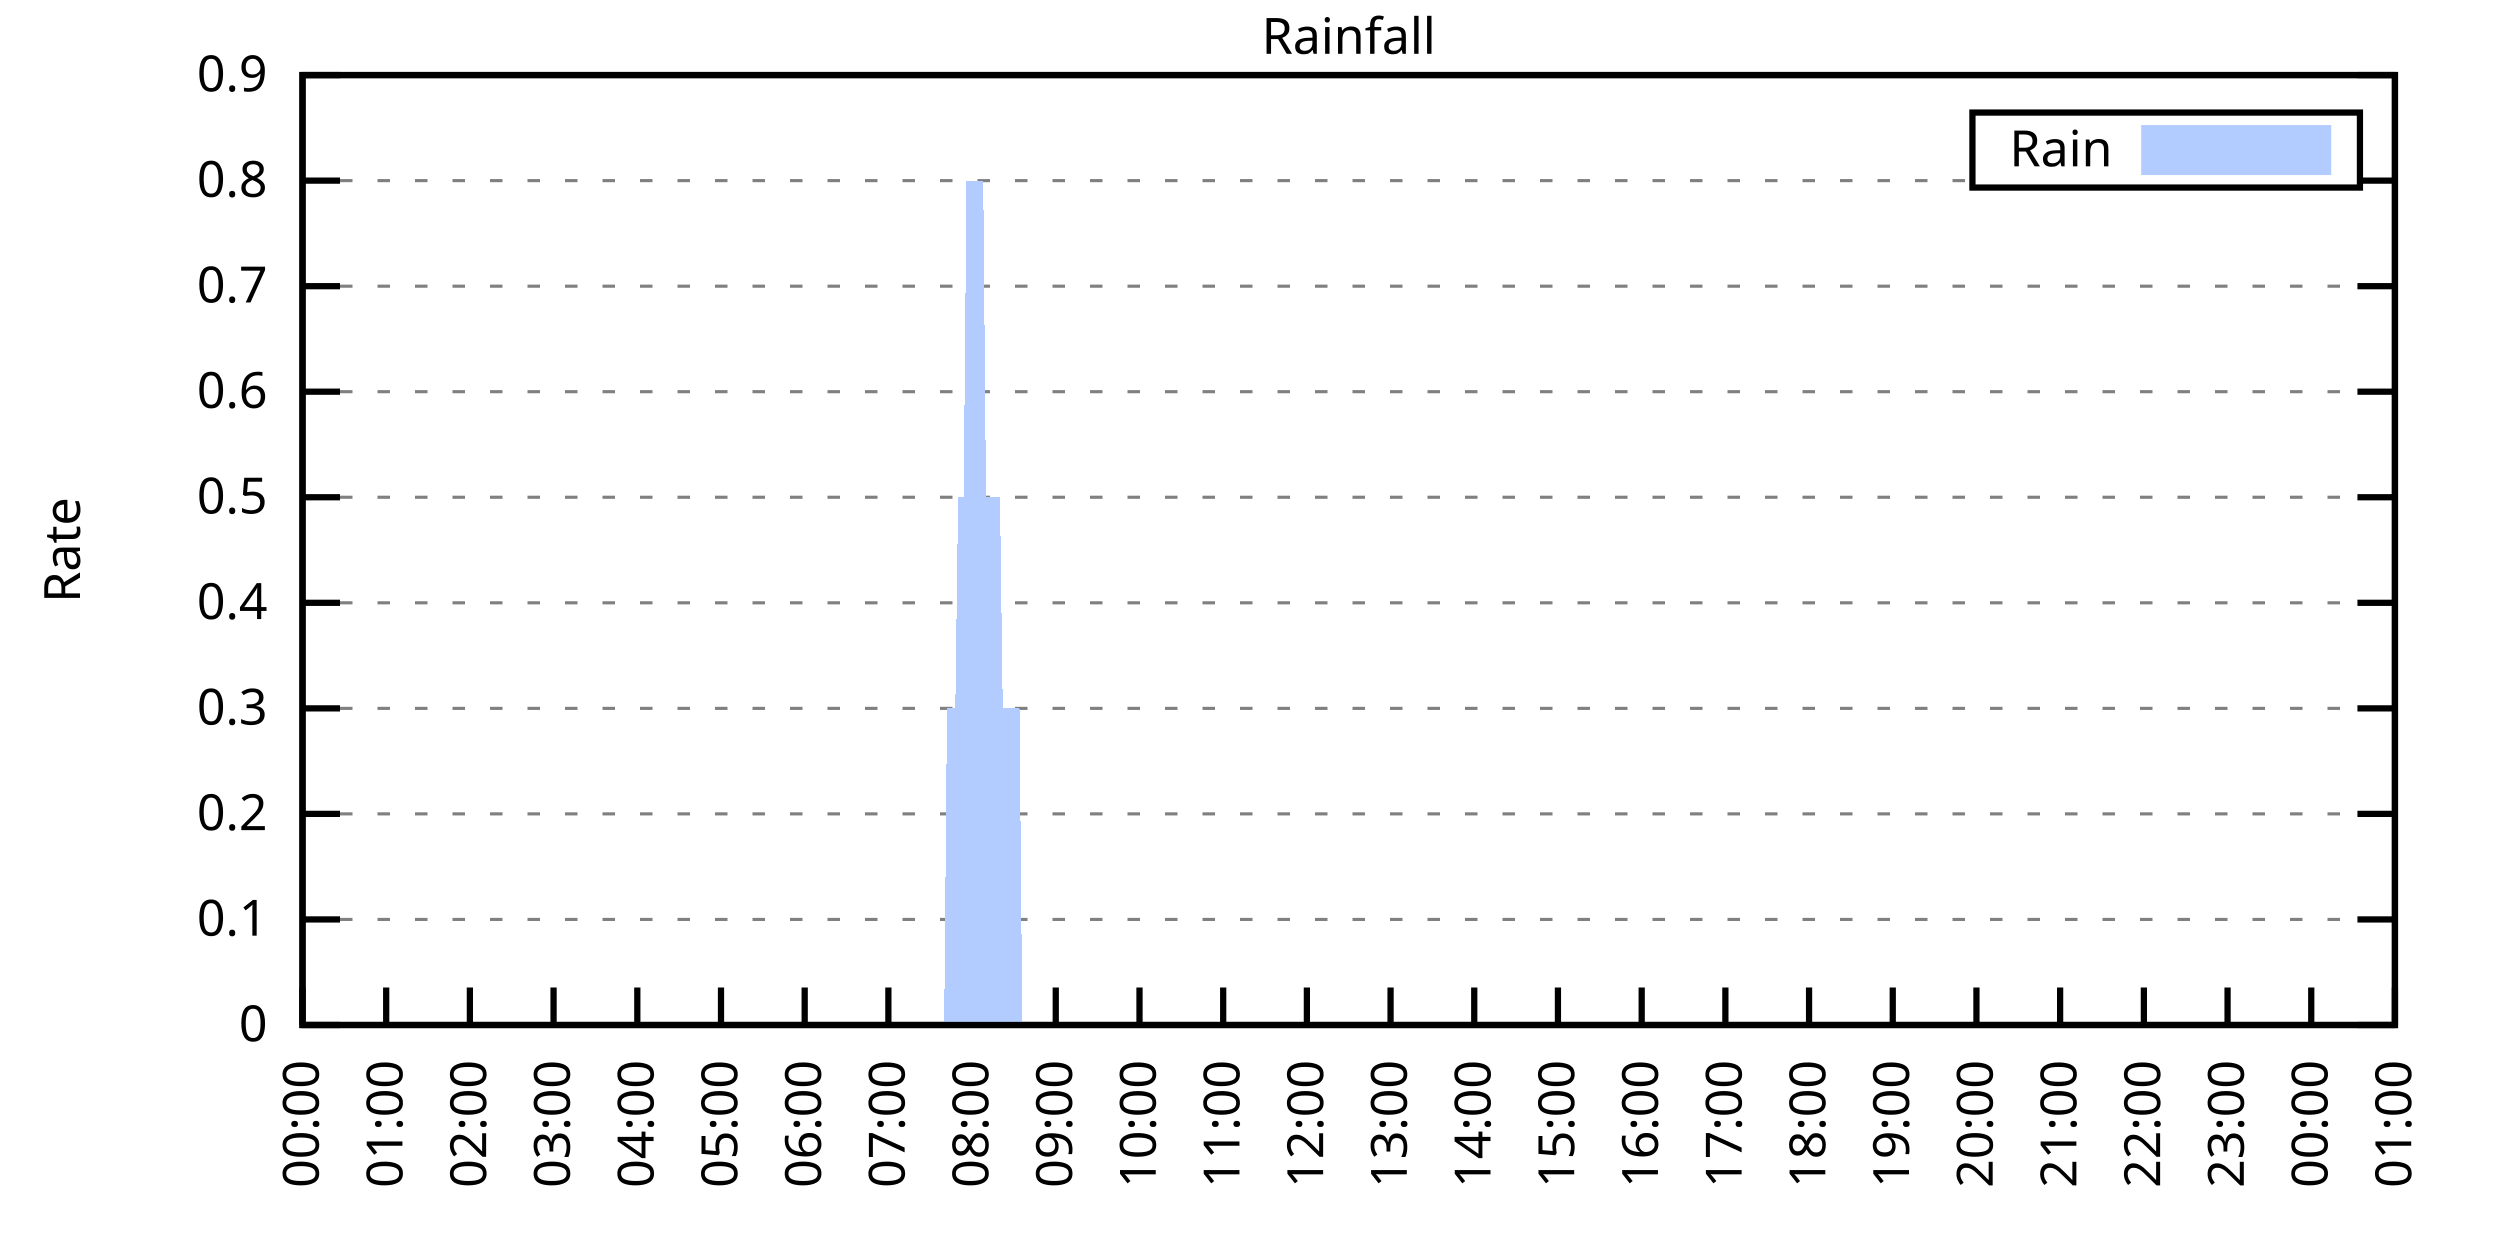
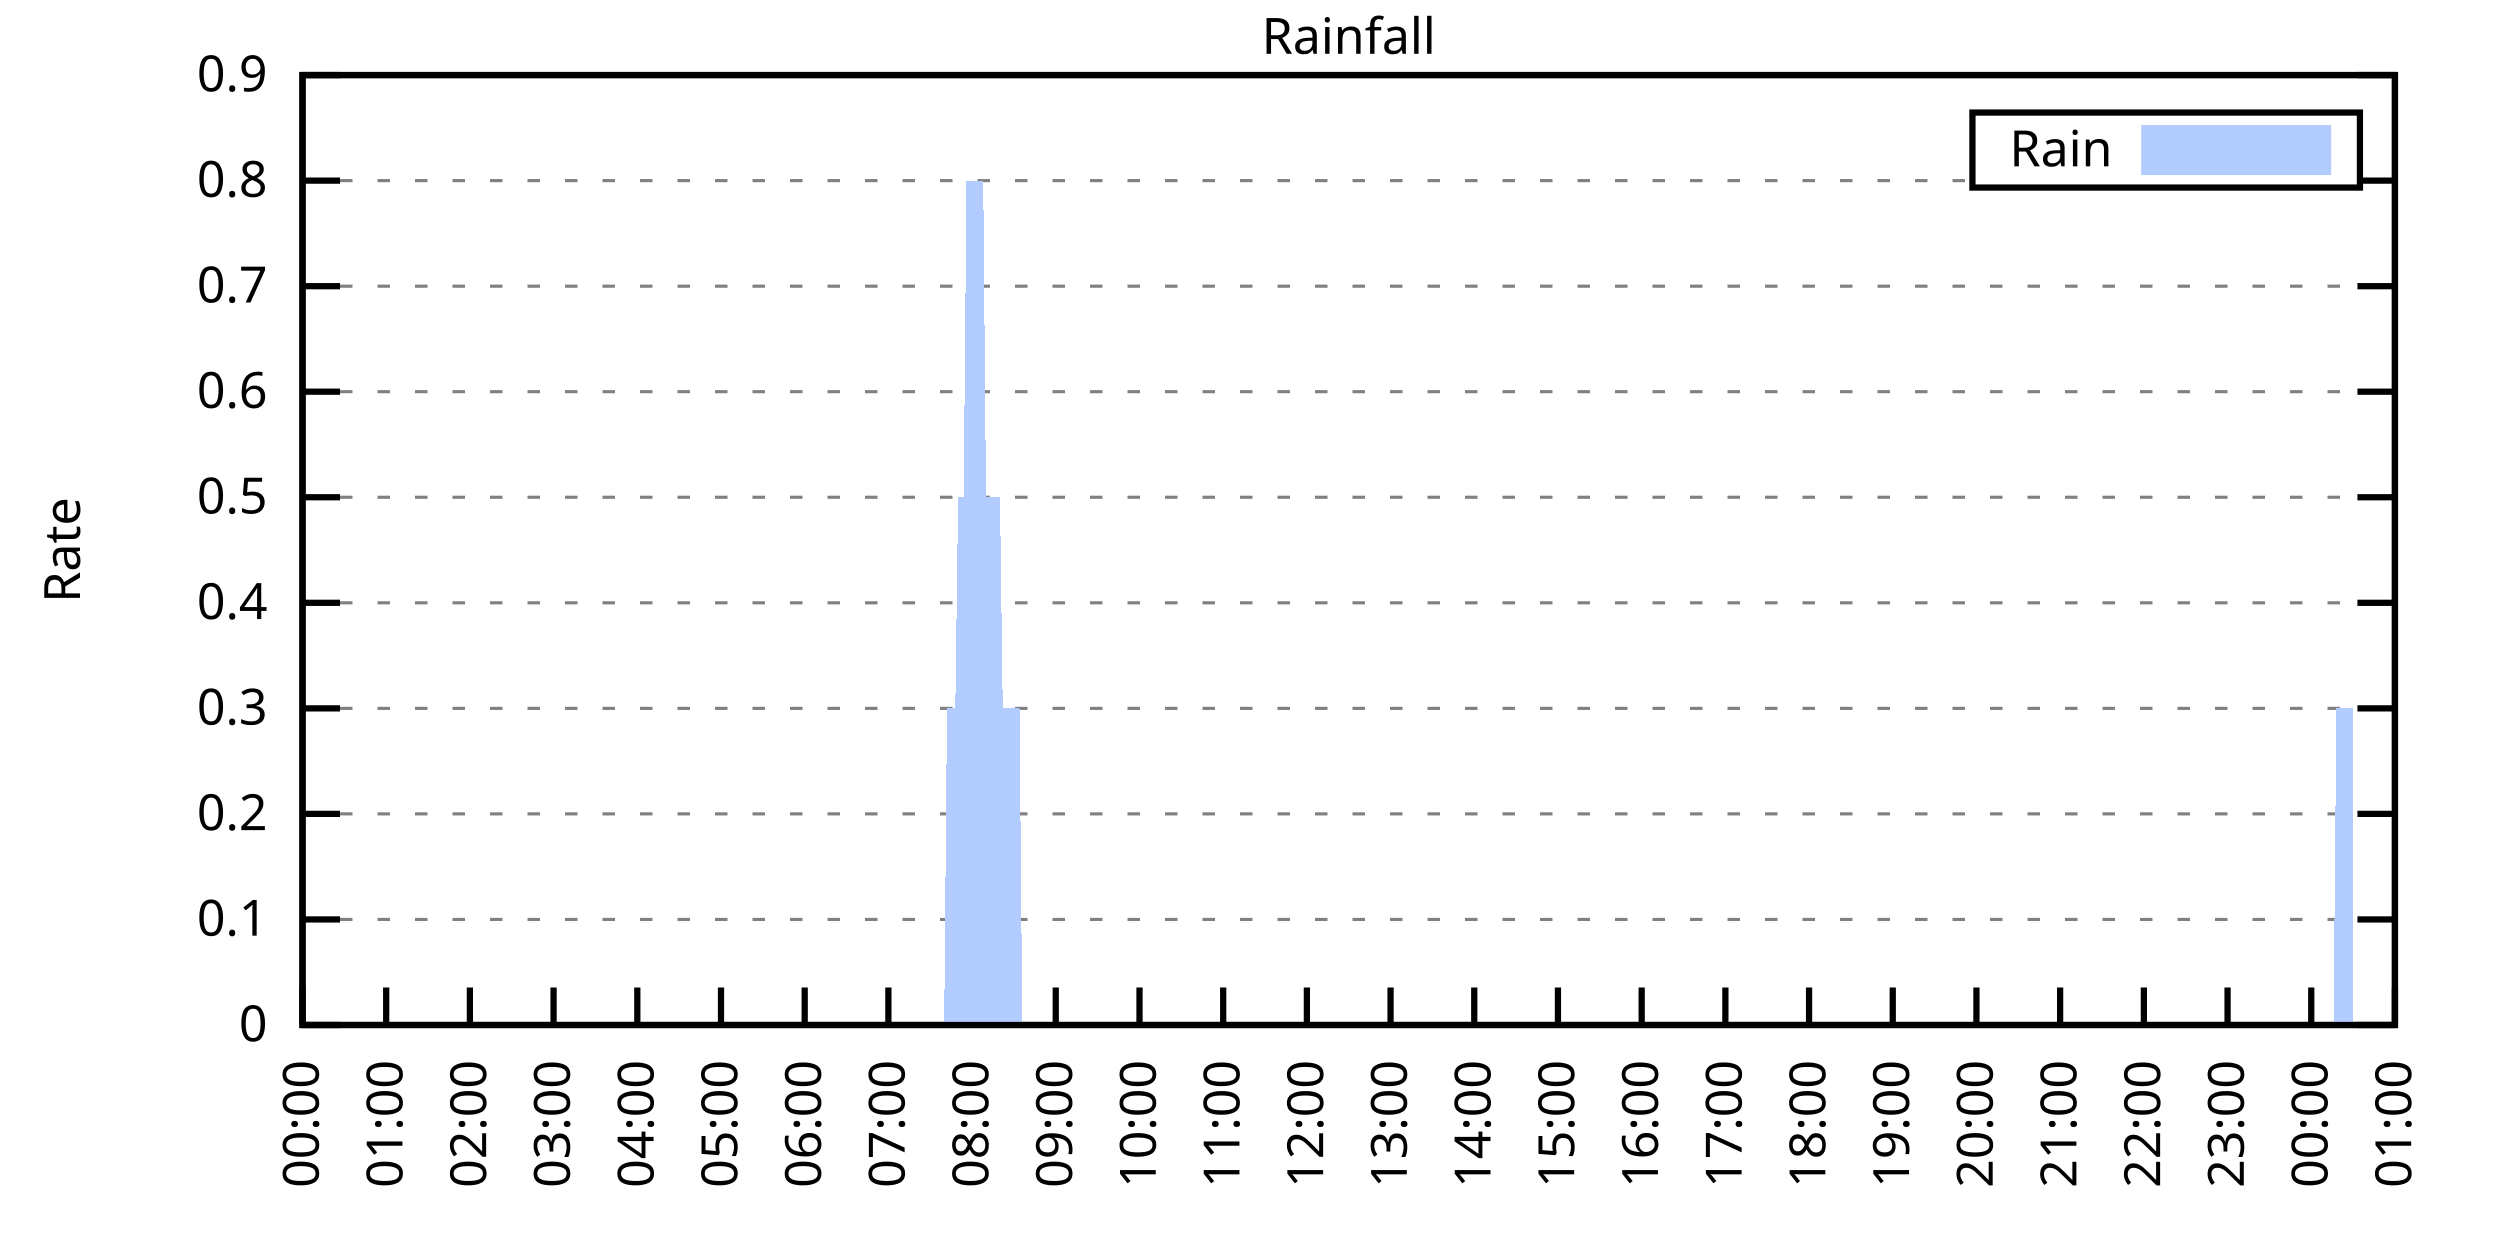
<svg xmlns="http://www.w3.org/2000/svg" xmlns:xlink="http://www.w3.org/1999/xlink" width="400" height="200" viewBox="0 0 400 200">
  <g id="gnuplot_canvas">
    <rect x="0" y="0" width="400" height="200" fill="none" />
    <defs>
      <circle id="gpDot" r="0.5" stroke-width="0.5" stroke="currentColor" />
      <path id="gpPt0" stroke-width="0.333" stroke="currentColor" d="M-1,0 h2 M0,-1 v2" />
      <path id="gpPt1" stroke-width="0.333" stroke="currentColor" d="M-1,-1 L1,1 M1,-1 L-1,1" />
      <path id="gpPt2" stroke-width="0.333" stroke="currentColor" d="M-1,0 L1,0 M0,-1 L0,1 M-1,-1 L1,1 M-1,1 L1,-1" />
      <rect id="gpPt3" stroke-width="0.333" stroke="currentColor" x="-1" y="-1" width="2" height="2" />
      <rect id="gpPt4" stroke-width="0.333" stroke="currentColor" fill="currentColor" x="-1" y="-1" width="2" height="2" />
      <circle id="gpPt5" stroke-width="0.333" stroke="currentColor" cx="0" cy="0" r="1" />
      <use xlink:href="#gpPt5" id="gpPt6" fill="currentColor" stroke="none" />
      <path id="gpPt7" stroke-width="0.333" stroke="currentColor" d="M0,-1.33 L-1.33,0.67 L1.33,0.67 z" />
      <use xlink:href="#gpPt7" id="gpPt8" fill="currentColor" stroke="none" />
      <use xlink:href="#gpPt7" id="gpPt9" stroke="currentColor" transform="rotate(180)" />
      <use xlink:href="#gpPt9" id="gpPt10" fill="currentColor" stroke="none" />
      <use xlink:href="#gpPt3" id="gpPt11" stroke="currentColor" transform="rotate(45)" />
      <use xlink:href="#gpPt11" id="gpPt12" fill="currentColor" stroke="none" />
      <path id="gpPt13" stroke-width="0.333" stroke="currentColor" d="M0,1.330 L1.265,0.411 L0.782,-1.067 L-0.782,-1.076 L-1.265,0.411 z" />
      <use xlink:href="#gpPt13" id="gpPt14" fill="currentColor" stroke="none" />
      <filter id="textbox" filterUnits="objectBoundingBox" x="0" y="0" height="1" width="1">
        <feFlood flood-color="white" flood-opacity="1" result="bgnd" />
        <feComposite in="SourceGraphic" in2="bgnd" operator="atop" />
      </filter>
      <filter id="greybox" filterUnits="objectBoundingBox" x="0" y="0" height="1" width="1">
        <feFlood flood-color="lightgrey" flood-opacity="1" result="grey" />
        <feComposite in="SourceGraphic" in2="grey" operator="atop" />
      </filter>
    </defs>
    <g fill="none" color="white" stroke="currentColor" stroke-width="1.00" stroke-linecap="butt" stroke-linejoin="miter">
</g>
    <g fill="none" color="black" stroke="currentColor" stroke-width="1.00" stroke-linecap="butt" stroke-linejoin="miter">
      <g stroke="none" shape-rendering="crispEdges">
        <polygon fill="rgb(255, 255, 255)" points="48.40,164.00 383.18,164.00 383.18,12.02 48.40,12.02 " />
      </g>
    </g>
    <g fill="none" color="black" stroke="currentColor" stroke-width="1.00" stroke-linecap="butt" stroke-linejoin="miter">
</g>
    <g fill="none" color="black" stroke="black" stroke-width="0.50" stroke-linecap="butt" stroke-linejoin="miter">
</g>
    <g fill="none" color="gray" stroke="currentColor" stroke-width="0.50" stroke-linecap="butt" stroke-linejoin="miter">
      <path stroke="gray" stroke-dasharray="2,4" class="gridline" d="M48.40,164.00 L383.19,164.00  " />
    </g>
    <g fill="none" color="gray" stroke="gray" stroke-width="1.00" stroke-linecap="butt" stroke-linejoin="miter">
</g>
    <g fill="none" color="black" stroke="currentColor" stroke-width="1.00" stroke-linecap="butt" stroke-linejoin="miter">
      <path stroke="black" d="M48.40,164.00 L54.40,164.00 M383.19,164.00 L377.19,164.00  " />
      <g transform="translate(42.80,166.60)" stroke="none" fill="black" font-family="Sans" font-size="8.00" text-anchor="end">
        <text>
          <tspan font-family="Sans"> 0</tspan>
        </text>
      </g>
    </g>
    <g fill="none" color="black" stroke="currentColor" stroke-width="1.00" stroke-linecap="butt" stroke-linejoin="miter">
</g>
    <g fill="none" color="black" stroke="black" stroke-width="0.50" stroke-linecap="butt" stroke-linejoin="miter">
</g>
    <g fill="none" color="gray" stroke="currentColor" stroke-width="0.50" stroke-linecap="butt" stroke-linejoin="miter">
      <path stroke="gray" stroke-dasharray="2,4" class="gridline" d="M48.40,147.11 L383.19,147.11  " />
    </g>
    <g fill="none" color="gray" stroke="gray" stroke-width="1.00" stroke-linecap="butt" stroke-linejoin="miter">
</g>
    <g fill="none" color="black" stroke="currentColor" stroke-width="1.00" stroke-linecap="butt" stroke-linejoin="miter">
      <path stroke="black" d="M48.40,147.11 L54.40,147.11 M383.19,147.11 L377.19,147.11  " />
      <g transform="translate(42.80,149.71)" stroke="none" fill="black" font-family="Sans" font-size="8.00" text-anchor="end">
        <text>
          <tspan font-family="Sans"> 0.1</tspan>
        </text>
      </g>
    </g>
    <g fill="none" color="black" stroke="currentColor" stroke-width="1.00" stroke-linecap="butt" stroke-linejoin="miter">
</g>
    <g fill="none" color="black" stroke="black" stroke-width="0.50" stroke-linecap="butt" stroke-linejoin="miter">
</g>
    <g fill="none" color="gray" stroke="currentColor" stroke-width="0.50" stroke-linecap="butt" stroke-linejoin="miter">
      <path stroke="gray" stroke-dasharray="2,4" class="gridline" d="M48.40,130.22 L383.19,130.22  " />
    </g>
    <g fill="none" color="gray" stroke="gray" stroke-width="1.00" stroke-linecap="butt" stroke-linejoin="miter">
</g>
    <g fill="none" color="black" stroke="currentColor" stroke-width="1.00" stroke-linecap="butt" stroke-linejoin="miter">
      <path stroke="black" d="M48.40,130.22 L54.40,130.22 M383.19,130.22 L377.19,130.22  " />
      <g transform="translate(42.80,132.82)" stroke="none" fill="black" font-family="Sans" font-size="8.00" text-anchor="end">
        <text>
          <tspan font-family="Sans"> 0.2</tspan>
        </text>
      </g>
    </g>
    <g fill="none" color="black" stroke="currentColor" stroke-width="1.00" stroke-linecap="butt" stroke-linejoin="miter">
</g>
    <g fill="none" color="black" stroke="black" stroke-width="0.50" stroke-linecap="butt" stroke-linejoin="miter">
</g>
    <g fill="none" color="gray" stroke="currentColor" stroke-width="0.50" stroke-linecap="butt" stroke-linejoin="miter">
      <path stroke="gray" stroke-dasharray="2,4" class="gridline" d="M48.40,113.34 L383.19,113.34  " />
    </g>
    <g fill="none" color="gray" stroke="gray" stroke-width="1.00" stroke-linecap="butt" stroke-linejoin="miter">
</g>
    <g fill="none" color="black" stroke="currentColor" stroke-width="1.00" stroke-linecap="butt" stroke-linejoin="miter">
      <path stroke="black" d="M48.40,113.34 L54.40,113.34 M383.19,113.34 L377.19,113.34  " />
      <g transform="translate(42.80,115.94)" stroke="none" fill="black" font-family="Sans" font-size="8.00" text-anchor="end">
        <text>
          <tspan font-family="Sans"> 0.3</tspan>
        </text>
      </g>
    </g>
    <g fill="none" color="black" stroke="currentColor" stroke-width="1.00" stroke-linecap="butt" stroke-linejoin="miter">
</g>
    <g fill="none" color="black" stroke="black" stroke-width="0.50" stroke-linecap="butt" stroke-linejoin="miter">
</g>
    <g fill="none" color="gray" stroke="currentColor" stroke-width="0.50" stroke-linecap="butt" stroke-linejoin="miter">
      <path stroke="gray" stroke-dasharray="2,4" class="gridline" d="M48.40,96.45 L383.19,96.45  " />
    </g>
    <g fill="none" color="gray" stroke="gray" stroke-width="1.00" stroke-linecap="butt" stroke-linejoin="miter">
</g>
    <g fill="none" color="black" stroke="currentColor" stroke-width="1.00" stroke-linecap="butt" stroke-linejoin="miter">
      <path stroke="black" d="M48.40,96.45 L54.40,96.45 M383.19,96.45 L377.19,96.45  " />
      <g transform="translate(42.80,99.05)" stroke="none" fill="black" font-family="Sans" font-size="8.00" text-anchor="end">
        <text>
          <tspan font-family="Sans"> 0.4</tspan>
        </text>
      </g>
    </g>
    <g fill="none" color="black" stroke="currentColor" stroke-width="1.00" stroke-linecap="butt" stroke-linejoin="miter">
</g>
    <g fill="none" color="black" stroke="black" stroke-width="0.50" stroke-linecap="butt" stroke-linejoin="miter">
</g>
    <g fill="none" color="gray" stroke="currentColor" stroke-width="0.50" stroke-linecap="butt" stroke-linejoin="miter">
      <path stroke="gray" stroke-dasharray="2,4" class="gridline" d="M48.40,79.56 L383.19,79.56  " />
    </g>
    <g fill="none" color="gray" stroke="gray" stroke-width="1.00" stroke-linecap="butt" stroke-linejoin="miter">
</g>
    <g fill="none" color="black" stroke="currentColor" stroke-width="1.00" stroke-linecap="butt" stroke-linejoin="miter">
      <path stroke="black" d="M48.40,79.56 L54.40,79.56 M383.19,79.56 L377.19,79.56  " />
      <g transform="translate(42.80,82.16)" stroke="none" fill="black" font-family="Sans" font-size="8.00" text-anchor="end">
        <text>
          <tspan font-family="Sans"> 0.5</tspan>
        </text>
      </g>
    </g>
    <g fill="none" color="black" stroke="currentColor" stroke-width="1.00" stroke-linecap="butt" stroke-linejoin="miter">
</g>
    <g fill="none" color="black" stroke="black" stroke-width="0.50" stroke-linecap="butt" stroke-linejoin="miter">
</g>
    <g fill="none" color="gray" stroke="currentColor" stroke-width="0.50" stroke-linecap="butt" stroke-linejoin="miter">
      <path stroke="gray" stroke-dasharray="2,4" class="gridline" d="M48.40,62.67 L383.19,62.67  " />
    </g>
    <g fill="none" color="gray" stroke="gray" stroke-width="1.00" stroke-linecap="butt" stroke-linejoin="miter">
</g>
    <g fill="none" color="black" stroke="currentColor" stroke-width="1.00" stroke-linecap="butt" stroke-linejoin="miter">
      <path stroke="black" d="M48.40,62.67 L54.40,62.67 M383.19,62.67 L377.19,62.67  " />
      <g transform="translate(42.80,65.27)" stroke="none" fill="black" font-family="Sans" font-size="8.00" text-anchor="end">
        <text>
          <tspan font-family="Sans"> 0.6</tspan>
        </text>
      </g>
    </g>
    <g fill="none" color="black" stroke="currentColor" stroke-width="1.00" stroke-linecap="butt" stroke-linejoin="miter">
</g>
    <g fill="none" color="black" stroke="black" stroke-width="0.50" stroke-linecap="butt" stroke-linejoin="miter">
</g>
    <g fill="none" color="gray" stroke="currentColor" stroke-width="0.50" stroke-linecap="butt" stroke-linejoin="miter">
      <path stroke="gray" stroke-dasharray="2,4" class="gridline" d="M48.40,45.79 L383.19,45.79  " />
    </g>
    <g fill="none" color="gray" stroke="gray" stroke-width="1.00" stroke-linecap="butt" stroke-linejoin="miter">
</g>
    <g fill="none" color="black" stroke="currentColor" stroke-width="1.00" stroke-linecap="butt" stroke-linejoin="miter">
      <path stroke="black" d="M48.40,45.79 L54.40,45.79 M383.19,45.79 L377.19,45.79  " />
      <g transform="translate(42.80,48.39)" stroke="none" fill="black" font-family="Sans" font-size="8.00" text-anchor="end">
        <text>
          <tspan font-family="Sans"> 0.7</tspan>
        </text>
      </g>
    </g>
    <g fill="none" color="black" stroke="currentColor" stroke-width="1.00" stroke-linecap="butt" stroke-linejoin="miter">
</g>
    <g fill="none" color="black" stroke="black" stroke-width="0.50" stroke-linecap="butt" stroke-linejoin="miter">
</g>
    <g fill="none" color="gray" stroke="currentColor" stroke-width="0.50" stroke-linecap="butt" stroke-linejoin="miter">
      <path stroke="gray" stroke-dasharray="2,4" class="gridline" d="M48.40,28.90 L315.59,28.90 M377.59,28.90 L383.19,28.90  " />
    </g>
    <g fill="none" color="gray" stroke="gray" stroke-width="1.00" stroke-linecap="butt" stroke-linejoin="miter">
</g>
    <g fill="none" color="black" stroke="currentColor" stroke-width="1.00" stroke-linecap="butt" stroke-linejoin="miter">
      <path stroke="black" d="M48.40,28.90 L54.40,28.90 M383.19,28.90 L377.19,28.90  " />
      <g transform="translate(42.80,31.50)" stroke="none" fill="black" font-family="Sans" font-size="8.00" text-anchor="end">
        <text>
          <tspan font-family="Sans"> 0.8</tspan>
        </text>
      </g>
    </g>
    <g fill="none" color="black" stroke="currentColor" stroke-width="1.00" stroke-linecap="butt" stroke-linejoin="miter">
</g>
    <g fill="none" color="black" stroke="black" stroke-width="0.50" stroke-linecap="butt" stroke-linejoin="miter">
</g>
    <g fill="none" color="gray" stroke="currentColor" stroke-width="0.50" stroke-linecap="butt" stroke-linejoin="miter">
      <path stroke="gray" stroke-dasharray="2,4" class="gridline" d="M48.40,12.01 L383.19,12.01  " />
    </g>
    <g fill="none" color="gray" stroke="gray" stroke-width="1.00" stroke-linecap="butt" stroke-linejoin="miter">
</g>
    <g fill="none" color="black" stroke="currentColor" stroke-width="1.00" stroke-linecap="butt" stroke-linejoin="miter">
      <path stroke="black" d="M48.40,12.01 L54.40,12.01 M383.19,12.01 L377.19,12.01  " />
      <g transform="translate(42.80,14.61)" stroke="none" fill="black" font-family="Sans" font-size="8.00" text-anchor="end">
        <text>
          <tspan font-family="Sans"> 0.9</tspan>
        </text>
      </g>
    </g>
    <g fill="none" color="black" stroke="currentColor" stroke-width="1.00" stroke-linecap="butt" stroke-linejoin="miter">
      <path stroke="black" d="M48.40,164.00 L48.40,158.00  " />
      <g transform="translate(51.00,169.60) rotate(270.00)" stroke="none" fill="black" font-family="Sans" font-size="8.00" text-anchor="end">
        <text>
          <tspan font-family="Sans">00:00</tspan>
        </text>
      </g>
    </g>
    <g fill="none" color="black" stroke="currentColor" stroke-width="1.00" stroke-linecap="butt" stroke-linejoin="miter">
      <path stroke="black" d="M61.79,164.00 L61.79,158.00  " />
      <g transform="translate(64.39,169.60) rotate(270.00)" stroke="none" fill="black" font-family="Sans" font-size="8.00" text-anchor="end">
        <text>
          <tspan font-family="Sans">01:00</tspan>
        </text>
      </g>
    </g>
    <g fill="none" color="black" stroke="currentColor" stroke-width="1.00" stroke-linecap="butt" stroke-linejoin="miter">
      <path stroke="black" d="M75.18,164.00 L75.18,158.00  " />
      <g transform="translate(77.78,169.60) rotate(270.00)" stroke="none" fill="black" font-family="Sans" font-size="8.00" text-anchor="end">
        <text>
          <tspan font-family="Sans">02:00</tspan>
        </text>
      </g>
    </g>
    <g fill="none" color="black" stroke="currentColor" stroke-width="1.00" stroke-linecap="butt" stroke-linejoin="miter">
      <path stroke="black" d="M88.57,164.00 L88.57,158.00  " />
      <g transform="translate(91.17,169.60) rotate(270.00)" stroke="none" fill="black" font-family="Sans" font-size="8.00" text-anchor="end">
        <text>
          <tspan font-family="Sans">03:00</tspan>
        </text>
      </g>
    </g>
    <g fill="none" color="black" stroke="currentColor" stroke-width="1.00" stroke-linecap="butt" stroke-linejoin="miter">
      <path stroke="black" d="M101.97,164.00 L101.97,158.00  " />
      <g transform="translate(104.57,169.60) rotate(270.00)" stroke="none" fill="black" font-family="Sans" font-size="8.00" text-anchor="end">
        <text>
          <tspan font-family="Sans">04:00</tspan>
        </text>
      </g>
    </g>
    <g fill="none" color="black" stroke="currentColor" stroke-width="1.00" stroke-linecap="butt" stroke-linejoin="miter">
      <path stroke="black" d="M115.36,164.00 L115.36,158.00  " />
      <g transform="translate(117.96,169.60) rotate(270.00)" stroke="none" fill="black" font-family="Sans" font-size="8.00" text-anchor="end">
        <text>
          <tspan font-family="Sans">05:00</tspan>
        </text>
      </g>
    </g>
    <g fill="none" color="black" stroke="currentColor" stroke-width="1.00" stroke-linecap="butt" stroke-linejoin="miter">
      <path stroke="black" d="M128.75,164.00 L128.75,158.00  " />
      <g transform="translate(131.35,169.60) rotate(270.00)" stroke="none" fill="black" font-family="Sans" font-size="8.00" text-anchor="end">
        <text>
          <tspan font-family="Sans">06:00</tspan>
        </text>
      </g>
    </g>
    <g fill="none" color="black" stroke="currentColor" stroke-width="1.00" stroke-linecap="butt" stroke-linejoin="miter">
      <path stroke="black" d="M142.14,164.00 L142.14,158.00  " />
      <g transform="translate(144.74,169.60) rotate(270.00)" stroke="none" fill="black" font-family="Sans" font-size="8.00" text-anchor="end">
        <text>
          <tspan font-family="Sans">07:00</tspan>
        </text>
      </g>
    </g>
    <g fill="none" color="black" stroke="currentColor" stroke-width="1.00" stroke-linecap="butt" stroke-linejoin="miter">
      <path stroke="black" d="M155.53,164.00 L155.53,158.00  " />
      <g transform="translate(158.13,169.60) rotate(270.00)" stroke="none" fill="black" font-family="Sans" font-size="8.00" text-anchor="end">
        <text>
          <tspan font-family="Sans">08:00</tspan>
        </text>
      </g>
    </g>
    <g fill="none" color="black" stroke="currentColor" stroke-width="1.00" stroke-linecap="butt" stroke-linejoin="miter">
      <path stroke="black" d="M168.92,164.00 L168.92,158.00  " />
      <g transform="translate(171.52,169.60) rotate(270.00)" stroke="none" fill="black" font-family="Sans" font-size="8.00" text-anchor="end">
        <text>
          <tspan font-family="Sans">09:00</tspan>
        </text>
      </g>
    </g>
    <g fill="none" color="black" stroke="currentColor" stroke-width="1.00" stroke-linecap="butt" stroke-linejoin="miter">
      <path stroke="black" d="M182.32,164.00 L182.32,158.00  " />
      <g transform="translate(184.92,169.60) rotate(270.00)" stroke="none" fill="black" font-family="Sans" font-size="8.00" text-anchor="end">
        <text>
          <tspan font-family="Sans">10:00</tspan>
        </text>
      </g>
    </g>
    <g fill="none" color="black" stroke="currentColor" stroke-width="1.00" stroke-linecap="butt" stroke-linejoin="miter">
      <path stroke="black" d="M195.71,164.00 L195.71,158.00  " />
      <g transform="translate(198.31,169.60) rotate(270.00)" stroke="none" fill="black" font-family="Sans" font-size="8.00" text-anchor="end">
        <text>
          <tspan font-family="Sans">11:00</tspan>
        </text>
      </g>
    </g>
    <g fill="none" color="black" stroke="currentColor" stroke-width="1.00" stroke-linecap="butt" stroke-linejoin="miter">
      <path stroke="black" d="M209.10,164.00 L209.10,158.00  " />
      <g transform="translate(211.70,169.60) rotate(270.00)" stroke="none" fill="black" font-family="Sans" font-size="8.00" text-anchor="end">
        <text>
          <tspan font-family="Sans">12:00</tspan>
        </text>
      </g>
    </g>
    <g fill="none" color="black" stroke="currentColor" stroke-width="1.00" stroke-linecap="butt" stroke-linejoin="miter">
      <path stroke="black" d="M222.49,164.00 L222.49,158.00  " />
      <g transform="translate(225.09,169.60) rotate(270.00)" stroke="none" fill="black" font-family="Sans" font-size="8.00" text-anchor="end">
        <text>
          <tspan font-family="Sans">13:00</tspan>
        </text>
      </g>
    </g>
    <g fill="none" color="black" stroke="currentColor" stroke-width="1.00" stroke-linecap="butt" stroke-linejoin="miter">
      <path stroke="black" d="M235.88,164.00 L235.88,158.00  " />
      <g transform="translate(238.48,169.60) rotate(270.00)" stroke="none" fill="black" font-family="Sans" font-size="8.00" text-anchor="end">
        <text>
          <tspan font-family="Sans">14:00</tspan>
        </text>
      </g>
    </g>
    <g fill="none" color="black" stroke="currentColor" stroke-width="1.00" stroke-linecap="butt" stroke-linejoin="miter">
      <path stroke="black" d="M249.27,164.00 L249.27,158.00  " />
      <g transform="translate(251.87,169.60) rotate(270.00)" stroke="none" fill="black" font-family="Sans" font-size="8.00" text-anchor="end">
        <text>
          <tspan font-family="Sans">15:00</tspan>
        </text>
      </g>
    </g>
    <g fill="none" color="black" stroke="currentColor" stroke-width="1.00" stroke-linecap="butt" stroke-linejoin="miter">
      <path stroke="black" d="M262.67,164.00 L262.67,158.00  " />
      <g transform="translate(265.27,169.60) rotate(270.00)" stroke="none" fill="black" font-family="Sans" font-size="8.00" text-anchor="end">
        <text>
          <tspan font-family="Sans">16:00</tspan>
        </text>
      </g>
    </g>
    <g fill="none" color="black" stroke="currentColor" stroke-width="1.00" stroke-linecap="butt" stroke-linejoin="miter">
      <path stroke="black" d="M276.06,164.00 L276.06,158.00  " />
      <g transform="translate(278.66,169.60) rotate(270.00)" stroke="none" fill="black" font-family="Sans" font-size="8.00" text-anchor="end">
        <text>
          <tspan font-family="Sans">17:00</tspan>
        </text>
      </g>
    </g>
    <g fill="none" color="black" stroke="currentColor" stroke-width="1.00" stroke-linecap="butt" stroke-linejoin="miter">
      <path stroke="black" d="M289.45,164.00 L289.45,158.00  " />
      <g transform="translate(292.05,169.60) rotate(270.00)" stroke="none" fill="black" font-family="Sans" font-size="8.00" text-anchor="end">
        <text>
          <tspan font-family="Sans">18:00</tspan>
        </text>
      </g>
    </g>
    <g fill="none" color="black" stroke="currentColor" stroke-width="1.00" stroke-linecap="butt" stroke-linejoin="miter">
      <path stroke="black" d="M302.84,164.00 L302.84,158.00  " />
      <g transform="translate(305.44,169.60) rotate(270.00)" stroke="none" fill="black" font-family="Sans" font-size="8.00" text-anchor="end">
        <text>
          <tspan font-family="Sans">19:00</tspan>
        </text>
      </g>
    </g>
    <g fill="none" color="black" stroke="currentColor" stroke-width="1.00" stroke-linecap="butt" stroke-linejoin="miter">
      <path stroke="black" d="M316.23,164.00 L316.23,158.00  " />
      <g transform="translate(318.83,169.60) rotate(270.00)" stroke="none" fill="black" font-family="Sans" font-size="8.00" text-anchor="end">
        <text>
          <tspan font-family="Sans">20:00</tspan>
        </text>
      </g>
    </g>
    <g fill="none" color="black" stroke="currentColor" stroke-width="1.00" stroke-linecap="butt" stroke-linejoin="miter">
      <path stroke="black" d="M329.62,164.00 L329.62,158.00  " />
      <g transform="translate(332.22,169.60) rotate(270.00)" stroke="none" fill="black" font-family="Sans" font-size="8.00" text-anchor="end">
        <text>
          <tspan font-family="Sans">21:00</tspan>
        </text>
      </g>
    </g>
    <g fill="none" color="black" stroke="currentColor" stroke-width="1.00" stroke-linecap="butt" stroke-linejoin="miter">
      <path stroke="black" d="M343.02,164.00 L343.02,158.00  " />
      <g transform="translate(345.62,169.60) rotate(270.00)" stroke="none" fill="black" font-family="Sans" font-size="8.00" text-anchor="end">
        <text>
          <tspan font-family="Sans">22:00</tspan>
        </text>
      </g>
    </g>
    <g fill="none" color="black" stroke="currentColor" stroke-width="1.00" stroke-linecap="butt" stroke-linejoin="miter">
      <path stroke="black" d="M356.41,164.00 L356.41,158.00  " />
      <g transform="translate(359.01,169.60) rotate(270.00)" stroke="none" fill="black" font-family="Sans" font-size="8.00" text-anchor="end">
        <text>
          <tspan font-family="Sans">23:00</tspan>
        </text>
      </g>
    </g>
    <g fill="none" color="black" stroke="currentColor" stroke-width="1.00" stroke-linecap="butt" stroke-linejoin="miter">
      <path stroke="black" d="M369.80,164.00 L369.80,158.00  " />
      <g transform="translate(372.40,169.60) rotate(270.00)" stroke="none" fill="black" font-family="Sans" font-size="8.00" text-anchor="end">
        <text>
          <tspan font-family="Sans">00:00</tspan>
        </text>
      </g>
    </g>
    <g fill="none" color="black" stroke="currentColor" stroke-width="1.00" stroke-linecap="butt" stroke-linejoin="miter">
      <path stroke="black" d="M383.19,164.00 L383.19,158.00  " />
      <g transform="translate(385.79,169.60) rotate(270.00)" stroke="none" fill="black" font-family="Sans" font-size="8.00" text-anchor="end">
        <text>
          <tspan font-family="Sans">01:00</tspan>
        </text>
      </g>
    </g>
    <g fill="none" color="black" stroke="currentColor" stroke-width="1.00" stroke-linecap="butt" stroke-linejoin="miter">
</g>
    <g fill="none" color="black" stroke="currentColor" stroke-width="1.00" stroke-linecap="butt" stroke-linejoin="miter">
      <path stroke="black" d="M48.40,12.01 L48.40,164.00 L383.19,164.00 L383.19,12.01 L48.40,12.01 Z  " />
    </g>
    <g fill="none" color="black" stroke="currentColor" stroke-width="1.00" stroke-linecap="butt" stroke-linejoin="miter">
</g>
    <g fill="none" color="black" stroke="currentColor" stroke-width="1.00" stroke-linecap="butt" stroke-linejoin="miter">
      <path stroke="black" d="M315.59,30.01 L315.59,18.01 L377.59,18.01 L377.59,30.01 L315.59,30.01 Z  " />
    </g>
    <g id="Rainfall_plot_1">
      <g fill="none" color="white" stroke="black" stroke-width="2.00" stroke-linecap="butt" stroke-linejoin="miter">
</g>
      <g fill="none" color="black" stroke="currentColor" stroke-width="2.00" stroke-linecap="butt" stroke-linejoin="miter">
        <g transform="translate(337.99,26.61)" stroke="none" fill="black" font-family="Sans" font-size="8.00" text-anchor="end">
          <text>
            <tspan font-family="Sans">Rain</tspan>
          </text>
        </g>
      </g>
      <g fill="none" color="black" stroke="currentColor" stroke-width="2.00" stroke-linecap="butt" stroke-linejoin="miter">
        <g stroke="none" shape-rendering="crispEdges">
          <polygon fill="rgb(178, 204, 255)" points="343.59,27.01 371.99,27.01 371.99,21.01 343.59,21.01 " />
        </g>
        <path stroke="rgb(178, 204, 255)" d="M343.59,27.01 L371.99,27.01 L371.99,21.01 L343.59,21.01 L343.59,27.01 Z  " />
      </g>
      <g fill="none" color="black" stroke="currentColor" stroke-width="2.00" stroke-linecap="butt" stroke-linejoin="miter">
        <g stroke="none" shape-rendering="crispEdges">
-           <polygon fill="rgb(178, 204, 255)" points="51.97,164.00 52.42,164.00 52.86,164.00 53.31,164.00 53.76,164.00 54.20,164.00 54.65,164.00 55.10,164.00 55.54,164.00 55.99,164.00 56.43,164.00 56.88,164.00 57.33,164.00 57.77,164.00 58.22,164.00 58.67,164.00 59.11,164.00 59.56,164.00 60.01,164.00 60.45,164.00 60.90,164.00 61.35,164.00 61.79,164.00 62.24,164.00 62.68,164.00 63.13,164.00 63.58,164.00 64.02,164.00 64.47,164.00 64.92,164.00 65.36,164.00 65.81,164.00 66.26,164.00 66.70,164.00 67.15,164.00 67.59,164.00 68.04,164.00 68.49,164.00 68.93,164.00 69.38,164.00 69.83,164.00 70.27,164.00 70.72,164.00 71.17,164.00 71.61,164.00 72.06,164.00 72.50,164.00 72.95,164.00 73.40,164.00 73.84,164.00 74.29,164.00 74.74,164.00 75.18,164.00 75.63,164.00 76.08,164.00 76.52,164.00 76.97,164.00 77.42,164.00 77.86,164.00 78.31,164.00 78.75,164.00 79.20,164.00 79.65,164.00 80.09,164.00 80.54,164.00 80.99,164.00 81.43,164.00 81.88,164.00 82.33,164.00 82.77,164.00 83.22,164.00 83.66,164.00 84.11,164.00 84.56,164.00 85.00,164.00 85.45,164.00 85.90,164.00 86.34,164.00 86.79,164.00 87.24,164.00 87.68,164.00 88.13,164.00 88.57,164.00 89.02,164.00 89.47,164.00 89.91,164.00 90.36,164.00 90.81,164.00 91.25,164.00 91.70,164.00 92.15,164.00 92.59,164.00 93.04,164.00 93.49,164.00 93.93,164.00 94.38,164.00 94.82,164.00 95.27,164.00 95.72,164.00 96.16,164.00 96.61,164.00 97.06,164.00 97.50,164.00 97.95,164.00 98.40,164.00 98.84,164.00 99.29,164.00 99.73,164.00 100.18,164.00 100.63,164.00 101.07,164.00 101.52,164.00 101.97,164.00 102.41,164.00 102.86,164.00 103.31,164.00 103.75,164.00 104.20,164.00 104.64,164.00 105.09,164.00 105.54,164.00 105.98,164.00 106.43,164.00 106.88,164.00 107.32,164.00 107.77,164.00 108.22,164.00 108.66,164.00 109.11,164.00 109.55,164.00 110.00,164.00 110.45,164.00 110.89,164.00 111.34,164.00 111.79,164.00 112.23,164.00 112.68,164.00 113.13,164.00 113.57,164.00 114.02,164.00 114.47,164.00 114.91,164.00 115.36,164.00 115.80,164.00 116.25,164.00 116.70,164.00 117.14,164.00 117.59,164.00 118.04,164.00 118.48,164.00 118.93,164.00 119.38,164.00 119.82,164.00 120.27,164.00 120.71,164.00 121.16,164.00 121.61,164.00 122.05,164.00 122.50,164.00 122.95,164.00 123.39,164.00 123.84,164.00 124.29,164.00 124.73,164.00 125.18,164.00 125.62,164.00 126.07,164.00 126.52,164.00 126.96,164.00 127.41,164.00 127.86,164.00 128.30,164.00 128.75,164.00 129.20,164.00 129.64,164.00 130.09,164.00 130.54,164.00 130.98,164.00 131.43,164.00 131.87,164.00 132.32,164.00 132.77,164.00 133.21,164.00 133.66,164.00 134.11,164.00 134.55,164.00 135.00,164.00 135.45,164.00 135.89,164.00 136.34,164.00 136.78,164.00 137.23,164.00 137.68,164.00 138.12,164.00 138.57,164.00 139.02,164.00 139.46,164.00 139.91,164.00 140.36,164.00 140.80,164.00 141.25,164.00 141.69,164.00 142.14,164.00 142.59,164.00 143.03,164.00 143.48,164.00 143.93,164.00 144.37,164.00 144.82,164.00 145.27,164.00 145.71,164.00 146.16,164.00 146.61,164.00 147.05,164.00 147.50,164.00 147.94,164.00 148.39,164.00 148.84,164.00 149.28,164.00 149.73,164.00 150.18,164.00 150.62,164.00 151.07,164.00 151.52,113.34 151.96,113.34 152.41,113.34 152.85,113.34 153.30,79.56 153.75,79.56 154.19,79.56 154.64,28.90 155.09,28.90 155.53,28.90 155.98,28.90 156.43,28.90 156.87,28.90 157.32,28.90 157.76,79.56 158.21,79.56 158.66,79.56 159.10,79.56 159.55,79.56 160.00,79.56 160.44,113.34 160.89,113.34 161.34,113.34 161.78,113.34 162.23,113.34 162.67,113.34 163.12,113.34 163.57,164.00 164.01,164.00 164.46,164.00 164.91,164.00 165.35,164.00 165.80,164.00 166.25,164.00 166.69,164.00 167.14,164.00 167.59,164.00 168.03,164.00 168.48,164.00 168.92,164.00 169.37,164.00 169.82,164.00 170.26,164.00 170.71,164.00 171.16,164.00 171.60,164.00 172.05,164.00 172.50,164.00 172.94,164.00 173.39,164.00 173.83,164.00 174.28,164.00 174.73,164.00 175.17,164.00 175.62,164.00 176.07,164.00 176.51,164.00 176.96,164.00 177.41,164.00 177.85,164.00 178.30,164.00 178.74,164.00 179.19,164.00 179.64,164.00 180.08,164.00 180.53,164.00 180.98,164.00 181.42,164.00 181.87,164.00 182.32,164.00 182.76,164.00 183.21,164.00 183.66,164.00 184.10,164.00 184.55,164.00 184.99,164.00 185.44,164.00 185.89,164.00 186.33,164.00 186.78,164.00 187.23,164.00 187.67,164.00 188.12,164.00 188.57,164.00 189.01,164.00 189.46,164.00 189.90,164.00 190.35,164.00 190.80,164.00 191.24,164.00 191.69,164.00 192.14,164.00 192.58,164.00 193.03,164.00 193.48,164.00 193.92,164.00 194.37,164.00 194.81,164.00 195.26,164.00 195.71,164.00 196.15,164.00 196.60,164.00 197.05,164.00 197.49,164.00 197.94,164.00 198.39,164.00 198.83,164.00 199.28,164.00 199.73,164.00 200.17,164.00 200.62,164.00 201.06,164.00 201.51,164.00 201.96,164.00 202.40,164.00 202.85,164.00 203.30,164.00 203.74,164.00 204.19,164.00 204.64,164.00 205.08,164.00 205.53,164.00 205.97,164.00 206.42,164.00 206.87,164.00 207.31,164.00 207.76,164.00 208.21,164.00 208.65,164.00 209.10,164.00 209.55,164.00 209.99,164.00 210.44,164.00 210.88,164.00 211.33,164.00 211.78,164.00 212.22,164.00 212.67,164.00 213.12,164.00 213.56,164.00 214.01,164.00 214.46,164.00 214.90,164.00 215.35,164.00 215.80,164.00 216.24,164.00 216.69,164.00 217.13,164.00 217.58,164.00 218.03,164.00 218.47,164.00 218.92,164.00 219.37,164.00 219.81,164.00 220.26,164.00 220.71,164.00 221.15,164.00 221.60,164.00 222.04,164.00 222.49,164.00 222.94,164.00 223.38,164.00 223.83,164.00 224.28,164.00 224.72,164.00 225.17,164.00 225.62,164.00 226.06,164.00 226.51,164.00 226.95,164.00 227.40,164.00 227.85,164.00 228.29,164.00 228.74,164.00 229.19,164.00 229.63,164.00 230.08,164.00 230.53,164.00 230.97,164.00 231.42,164.00 231.86,164.00 232.31,164.00 232.76,164.00 233.20,164.00 233.65,164.00 234.10,164.00 234.54,164.00 234.99,164.00 235.44,164.00 235.88,164.00 236.33,164.00 236.78,164.00 237.22,164.00 237.67,164.00 238.11,164.00 238.56,164.00 239.01,164.00 239.45,164.00 239.90,164.00 240.35,164.00 240.79,164.00 241.24,164.00 241.69,164.00 242.13,164.00 242.58,164.00 243.02,164.00 243.47,164.00 243.92,164.00 244.36,164.00 244.81,164.00 245.26,164.00 245.70,164.00 246.15,164.00 246.60,164.00 247.04,164.00 247.49,164.00 247.93,164.00 248.38,164.00 248.83,164.00 249.27,164.00 249.72,164.00 250.17,164.00 250.61,164.00 251.06,164.00 251.51,164.00 251.95,164.00 252.40,164.00 252.85,164.00 253.29,164.00 253.74,164.00 254.18,164.00 254.63,164.00 255.08,164.00 255.52,164.00 255.97,164.00 256.42,164.00 256.86,164.00 257.31,164.00 257.76,164.00 258.20,164.00 258.65,164.00 259.09,164.00 259.54,164.00 259.99,164.00 260.43,164.00 260.88,164.00 261.33,164.00 261.77,164.00 262.22,164.00 262.67,164.00 263.11,164.00 263.56,164.00 264.00,164.00 264.45,164.00 264.90,164.00 265.34,164.00 265.79,164.00 266.24,164.00 266.68,164.00 267.13,164.00 267.58,164.00 268.02,164.00 268.47,164.00 268.92,164.00 269.36,164.00 269.81,164.00 270.25,164.00 270.70,164.00 271.15,164.00 271.59,164.00 272.04,164.00 272.49,164.00 272.93,164.00 273.38,164.00 273.83,164.00 274.27,164.00 274.72,164.00 275.16,164.00 275.61,164.00 276.06,164.00 276.50,164.00 276.95,164.00 277.40,164.00 277.84,164.00 278.29,164.00 278.74,164.00 279.18,164.00 279.63,164.00 280.07,164.00 280.52,164.00 280.97,164.00 281.41,164.00 281.86,164.00 282.31,164.00 282.75,164.00 283.20,164.00 283.65,164.00 284.09,164.00 284.54,164.00 284.98,164.00 285.43,164.00 285.88,164.00 286.32,164.00 286.77,164.00 287.22,164.00 287.66,164.00 288.11,164.00 288.56,164.00 289.00,164.00 289.45,164.00 289.90,164.00 290.34,164.00 290.79,164.00 291.23,164.00 291.68,164.00 292.13,164.00 292.57,164.00 293.02,164.00 293.47,164.00 293.91,164.00 294.36,164.00 294.81,164.00 295.25,164.00 295.70,164.00 296.14,164.00 296.59,164.00 297.04,164.00 297.48,164.00 297.93,164.00 298.38,164.00 298.82,164.00 299.27,164.00 299.72,164.00 300.16,164.00 300.61,164.00 301.05,164.00 301.50,164.00 301.95,164.00 302.39,164.00 302.84,164.00 303.29,164.00 303.73,164.00 304.18,164.00 304.63,164.00 305.07,164.00 305.52,164.00 305.97,164.00 306.41,164.00 306.86,164.00 307.30,164.00 307.75,164.00 308.20,164.00 308.64,164.00 309.09,164.00 309.54,164.00 309.98,164.00 310.43,164.00 310.88,164.00 311.32,164.00 311.77,164.00 312.21,164.00 312.66,164.00 313.11,164.00 313.55,164.00 314.00,164.00 314.45,164.00 314.89,164.00 315.34,164.00 315.79,164.00 316.23,164.00 316.68,164.00 317.12,164.00 317.57,164.00 318.02,164.00 318.46,164.00 318.91,164.00 319.36,164.00 319.80,164.00 320.25,164.00 320.70,164.00 321.14,164.00 321.59,164.00 322.04,164.00 322.48,164.00 322.93,164.00 323.37,164.00 323.82,164.00 324.27,164.00 324.71,164.00 325.16,164.00 325.61,164.00 326.05,164.00 326.50,164.00 326.95,164.00 327.39,164.00 327.84,164.00 328.28,164.00 328.73,164.00 329.18,164.00 329.62,164.00 330.07,164.00 330.52,164.00 330.96,164.00 331.41,164.00 331.86,164.00 332.30,164.00 333.19,164.00 333.64,164.00 334.09,164.00 334.53,164.00 334.98,164.00 335.43,164.00 335.87,164.00 336.32,164.00 336.77,164.00 337.21,164.00 337.66,164.00 338.10,164.00 338.55,164.00 339.00,164.00 339.44,164.00 339.89,164.00 340.34,164.00 340.78,164.00 341.23,164.00 341.68,164.00 342.12,164.00 342.57,164.00 343.02,164.00 343.46,164.00 343.91,164.00 344.35,164.00 344.80,164.00 345.25,164.00 345.69,164.00 346.14,164.00 346.59,164.00 347.03,164.00 347.48,164.00 347.93,164.00 348.37,164.00 348.82,164.00 349.26,164.00 349.71,164.00 350.16,164.00 350.60,164.00 351.05,164.00 351.50,164.00 351.94,164.00 352.39,164.00 352.84,164.00 353.28,164.00 353.73,164.00 354.17,164.00 354.62,164.00 355.07,164.00 355.51,164.00 355.96,164.00 356.41,164.00 356.85,164.00 357.30,164.00 357.75,164.00 358.19,164.00 358.64,164.00 359.09,164.00 359.53,164.00 359.98,164.00 360.42,164.00 360.87,164.00 361.32,164.00 361.76,164.00 362.21,164.00 362.66,164.00 363.10,164.00 363.55,164.00 364.00,164.00 364.44,164.00 364.89,164.00 365.33,164.00 365.78,164.00 366.23,164.00 366.67,164.00 367.12,164.00 367.57,164.00 368.01,164.00 368.46,164.00 368.91,164.00 369.35,164.00 369.80,164.00 370.24,164.00 370.69,164.00 371.14,164.00 371.58,164.00 372.03,164.00 372.48,164.00 372.92,164.00 372.92,164.00 51.97,164.00 " />
+           <polygon fill="rgb(178, 204, 255)" points="55.54,164.00 55.99,164.00 56.43,164.00 56.88,164.00 57.33,164.00 57.77,164.00 58.22,164.00 58.67,164.00 59.11,164.00 59.56,164.00 60.01,164.00 60.45,164.00 60.90,164.00 61.35,164.00 61.79,164.00 62.24,164.00 62.68,164.00 63.13,164.00 63.58,164.00 64.02,164.00 64.47,164.00 64.92,164.00 65.36,164.00 65.81,164.00 66.26,164.00 66.70,164.00 67.15,164.00 67.59,164.00 68.04,164.00 68.49,164.00 68.93,164.00 69.38,164.00 69.83,164.00 70.27,164.00 70.72,164.00 71.17,164.00 71.61,164.00 72.06,164.00 72.50,164.00 72.95,164.00 73.40,164.00 73.84,164.00 74.29,164.00 74.74,164.00 75.18,164.00 75.63,164.00 76.08,164.00 76.52,164.00 76.97,164.00 77.42,164.00 77.86,164.00 78.31,164.00 78.75,164.00 79.20,164.00 79.65,164.00 80.09,164.00 80.54,164.00 80.99,164.00 81.43,164.00 81.88,164.00 82.33,164.00 82.77,164.00 83.22,164.00 83.66,164.00 84.11,164.00 84.56,164.00 85.00,164.00 85.45,164.00 85.90,164.00 86.34,164.00 86.79,164.00 87.24,164.00 87.68,164.00 88.13,164.00 88.57,164.00 89.02,164.00 89.47,164.00 89.91,164.00 90.36,164.00 90.81,164.00 91.25,164.00 91.70,164.00 92.15,164.00 92.59,164.00 93.04,164.00 93.49,164.00 93.93,164.00 94.38,164.00 94.82,164.00 95.27,164.00 95.72,164.00 96.16,164.00 96.61,164.00 97.06,164.00 97.50,164.00 97.95,164.00 98.40,164.00 98.84,164.00 99.29,164.00 99.73,164.00 100.18,164.00 100.63,164.00 101.07,164.00 101.52,164.00 101.97,164.00 102.41,164.00 102.86,164.00 103.31,164.00 103.75,164.00 104.20,164.00 104.64,164.00 105.09,164.00 105.54,164.00 105.98,164.00 106.43,164.00 106.88,164.00 107.32,164.00 107.77,164.00 108.22,164.00 108.66,164.00 109.11,164.00 109.55,164.00 110.00,164.00 110.45,164.00 110.89,164.00 111.34,164.00 111.79,164.00 112.23,164.00 112.68,164.00 113.13,164.00 113.57,164.00 114.02,164.00 114.47,164.00 114.91,164.00 115.36,164.00 115.80,164.00 116.25,164.00 116.70,164.00 117.14,164.00 117.59,164.00 118.04,164.00 118.48,164.00 118.93,164.00 119.38,164.00 119.82,164.00 120.27,164.00 120.71,164.00 121.16,164.00 121.61,164.00 122.05,164.00 122.50,164.00 122.95,164.00 123.39,164.00 123.84,164.00 124.29,164.00 124.73,164.00 125.18,164.00 125.62,164.00 126.07,164.00 126.52,164.00 126.96,164.00 127.41,164.00 127.86,164.00 128.30,164.00 128.75,164.00 129.20,164.00 129.64,164.00 130.09,164.00 130.54,164.00 130.98,164.00 131.43,164.00 131.87,164.00 132.32,164.00 132.77,164.00 133.21,164.00 133.66,164.00 134.11,164.00 134.55,164.00 135.00,164.00 135.45,164.00 135.89,164.00 136.34,164.00 136.78,164.00 137.23,164.00 137.68,164.00 138.12,164.00 138.57,164.00 139.02,164.00 139.46,164.00 139.91,164.00 140.36,164.00 140.80,164.00 141.25,164.00 141.69,164.00 142.14,164.00 142.59,164.00 143.03,164.00 143.48,164.00 143.93,164.00 144.37,164.00 144.82,164.00 145.27,164.00 145.71,164.00 146.16,164.00 146.61,164.00 147.05,164.00 147.50,164.00 147.94,164.00 148.39,164.00 148.84,164.00 149.28,164.00 149.73,164.00 150.18,164.00 150.62,164.00 151.07,164.00 151.52,113.34 151.96,113.34 152.41,113.34 152.85,113.34 153.30,79.56 153.75,79.56 154.19,79.56 154.64,28.90 155.09,28.90 155.53,28.90 155.98,28.90 156.43,28.90 156.87,28.90 157.32,28.90 157.76,79.56 158.21,79.56 158.66,79.56 159.10,79.56 159.55,79.56 160.00,79.56 160.44,113.34 160.89,113.34 161.34,113.34 161.78,113.34 162.23,113.34 162.67,113.34 163.12,113.34 163.57,164.00 164.01,164.00 164.46,164.00 164.91,164.00 165.35,164.00 165.80,164.00 166.25,164.00 166.69,164.00 167.14,164.00 167.59,164.00 168.03,164.00 168.48,164.00 168.92,164.00 169.37,164.00 169.82,164.00 170.26,164.00 170.71,164.00 171.16,164.00 171.60,164.00 172.05,164.00 172.50,164.00 172.94,164.00 173.39,164.00 173.83,164.00 174.28,164.00 174.73,164.00 175.17,164.00 175.62,164.00 176.07,164.00 176.51,164.00 176.96,164.00 177.41,164.00 177.85,164.00 178.30,164.00 178.74,164.00 179.19,164.00 179.64,164.00 180.08,164.00 180.53,164.00 180.98,164.00 181.42,164.00 181.87,164.00 182.32,164.00 182.76,164.00 183.21,164.00 183.66,164.00 184.10,164.00 184.55,164.00 184.99,164.00 185.44,164.00 185.89,164.00 186.33,164.00 186.78,164.00 187.23,164.00 187.67,164.00 188.12,164.00 188.57,164.00 189.01,164.00 189.46,164.00 189.90,164.00 190.35,164.00 190.80,164.00 191.24,164.00 191.69,164.00 192.14,164.00 192.58,164.00 193.03,164.00 193.48,164.00 193.92,164.00 194.37,164.00 194.81,164.00 195.26,164.00 195.71,164.00 196.15,164.00 196.60,164.00 197.05,164.00 197.49,164.00 197.94,164.00 198.39,164.00 198.83,164.00 199.28,164.00 199.73,164.00 200.17,164.00 200.62,164.00 201.06,164.00 201.51,164.00 201.96,164.00 202.40,164.00 202.85,164.00 203.30,164.00 203.74,164.00 204.19,164.00 204.64,164.00 205.08,164.00 205.53,164.00 205.97,164.00 206.42,164.00 206.87,164.00 207.31,164.00 207.76,164.00 208.21,164.00 208.65,164.00 209.10,164.00 209.55,164.00 209.99,164.00 210.44,164.00 210.88,164.00 211.33,164.00 211.78,164.00 212.22,164.00 212.67,164.00 213.12,164.00 213.56,164.00 214.01,164.00 214.46,164.00 214.90,164.00 215.35,164.00 215.80,164.00 216.24,164.00 216.69,164.00 217.13,164.00 217.58,164.00 218.03,164.00 218.47,164.00 218.92,164.00 219.37,164.00 219.81,164.00 220.26,164.00 220.71,164.00 221.15,164.00 221.60,164.00 222.04,164.00 222.49,164.00 222.94,164.00 223.38,164.00 223.83,164.00 224.28,164.00 224.72,164.00 225.17,164.00 225.62,164.00 226.06,164.00 226.51,164.00 226.95,164.00 227.40,164.00 227.85,164.00 228.29,164.00 228.74,164.00 229.19,164.00 229.63,164.00 230.08,164.00 230.53,164.00 230.97,164.00 231.42,164.00 231.86,164.00 232.31,164.00 232.76,164.00 233.20,164.00 233.65,164.00 234.10,164.00 234.54,164.00 234.99,164.00 235.44,164.00 235.88,164.00 236.33,164.00 236.78,164.00 237.22,164.00 237.67,164.00 238.11,164.00 238.56,164.00 239.01,164.00 239.45,164.00 239.90,164.00 240.35,164.00 240.79,164.00 241.24,164.00 241.69,164.00 242.13,164.00 242.58,164.00 243.02,164.00 243.47,164.00 243.92,164.00 244.36,164.00 244.81,164.00 245.26,164.00 245.70,164.00 246.15,164.00 246.60,164.00 247.04,164.00 247.49,164.00 247.93,164.00 248.38,164.00 248.83,164.00 249.27,164.00 249.72,164.00 250.17,164.00 250.61,164.00 251.06,164.00 251.51,164.00 251.95,164.00 252.40,164.00 252.85,164.00 253.29,164.00 253.74,164.00 254.18,164.00 254.63,164.00 255.08,164.00 255.52,164.00 255.97,164.00 256.42,164.00 256.86,164.00 257.31,164.00 257.76,164.00 258.20,164.00 258.65,164.00 259.09,164.00 259.54,164.00 259.99,164.00 260.43,164.00 260.88,164.00 261.33,164.00 261.77,164.00 262.22,164.00 262.67,164.00 263.11,164.00 263.56,164.00 264.00,164.00 264.45,164.00 264.90,164.00 265.34,164.00 265.79,164.00 266.24,164.00 266.68,164.00 267.13,164.00 267.58,164.00 268.02,164.00 268.47,164.00 268.92,164.00 269.36,164.00 269.81,164.00 270.25,164.00 270.70,164.00 271.15,164.00 271.59,164.00 272.04,164.00 272.49,164.00 272.93,164.00 273.38,164.00 273.83,164.00 274.27,164.00 274.72,164.00 275.16,164.00 275.61,164.00 276.06,164.00 276.50,164.00 276.95,164.00 277.40,164.00 277.84,164.00 278.29,164.00 278.74,164.00 279.18,164.00 279.63,164.00 280.07,164.00 280.52,164.00 280.97,164.00 281.41,164.00 281.86,164.00 282.31,164.00 282.75,164.00 283.20,164.00 283.65,164.00 284.09,164.00 284.54,164.00 284.98,164.00 285.43,164.00 285.88,164.00 286.32,164.00 286.77,164.00 287.22,164.00 287.66,164.00 288.11,164.00 288.56,164.00 289.00,164.00 289.45,164.00 289.90,164.00 290.34,164.00 290.79,164.00 291.23,164.00 291.68,164.00 292.13,164.00 292.57,164.00 293.02,164.00 293.47,164.00 293.91,164.00 294.36,164.00 294.81,164.00 295.25,164.00 295.70,164.00 296.14,164.00 296.59,164.00 297.04,164.00 297.48,164.00 297.93,164.00 298.38,164.00 298.82,164.00 299.27,164.00 299.72,164.00 300.16,164.00 300.61,164.00 301.05,164.00 301.50,164.00 301.95,164.00 302.39,164.00 302.84,164.00 303.29,164.00 303.73,164.00 304.18,164.00 304.63,164.00 305.07,164.00 305.52,164.00 305.97,164.00 306.41,164.00 306.86,164.00 307.30,164.00 307.75,164.00 308.20,164.00 308.64,164.00 309.09,164.00 309.54,164.00 309.98,164.00 310.43,164.00 310.88,164.00 311.32,164.00 311.77,164.00 312.21,164.00 312.66,164.00 313.11,164.00 313.55,164.00 314.00,164.00 314.45,164.00 314.89,164.00 315.34,164.00 315.79,164.00 316.23,164.00 316.68,164.00 317.12,164.00 317.57,164.00 318.02,164.00 318.46,164.00 318.91,164.00 319.36,164.00 319.80,164.00 320.25,164.00 320.70,164.00 321.14,164.00 321.59,164.00 322.04,164.00 322.48,164.00 322.93,164.00 323.37,164.00 323.82,164.00 324.27,164.00 324.71,164.00 325.16,164.00 325.61,164.00 326.05,164.00 326.50,164.00 326.95,164.00 327.39,164.00 327.84,164.00 328.28,164.00 328.73,164.00 329.18,164.00 329.62,164.00 330.07,164.00 330.52,164.00 330.96,164.00 331.41,164.00 331.86,164.00 332.30,164.00 333.19,164.00 333.64,164.00 334.09,164.00 334.53,164.00 334.98,164.00 335.43,164.00 335.87,164.00 336.32,164.00 336.77,164.00 337.21,164.00 337.66,164.00 338.10,164.00 338.55,164.00 339.00,164.00 339.44,164.00 339.89,164.00 340.34,164.00 340.78,164.00 341.23,164.00 341.68,164.00 342.12,164.00 342.57,164.00 343.02,164.00 343.46,164.00 343.91,164.00 344.35,164.00 344.80,164.00 345.25,164.00 345.69,164.00 346.14,164.00 346.59,164.00 347.03,164.00 347.48,164.00 347.93,164.00 348.37,164.00 348.82,164.00 349.26,164.00 349.71,164.00 350.16,164.00 350.60,164.00 351.05,164.00 351.50,164.00 351.94,164.00 352.39,164.00 352.84,164.00 353.28,164.00 353.73,164.00 354.17,164.00 354.62,164.00 355.07,164.00 355.51,164.00 355.96,164.00 356.41,164.00 356.85,164.00 357.30,164.00 357.75,164.00 358.19,164.00 358.64,164.00 359.09,164.00 359.53,164.00 359.98,164.00 360.42,164.00 360.87,164.00 361.32,164.00 361.76,164.00 362.21,164.00 362.66,164.00 363.10,164.00 363.55,164.00 364.00,164.00 364.44,164.00 364.89,164.00 365.33,164.00 365.78,164.00 366.23,164.00 366.67,164.00 367.12,164.00 367.57,164.00 368.01,164.00 368.46,164.00 368.91,164.00 369.35,164.00 369.80,164.00 370.24,164.00 370.69,164.00 371.14,164.00 371.58,164.00 372.03,164.00 372.48,164.00 372.92,164.00 373.37,164.00 373.82,113.34 374.26,113.34 374.71,113.34 375.16,113.34 375.60,113.34 376.05,113.34 376.49,113.34 376.49,164.00 55.54,164.00 " />
        </g>
      </g>
    </g>
    <g fill="none" color="black" stroke="currentColor" stroke-width="2.00" stroke-linecap="butt" stroke-linejoin="miter">
</g>
    <g fill="none" color="black" stroke="black" stroke-width="1.00" stroke-linecap="butt" stroke-linejoin="miter">
</g>
    <g fill="none" color="black" stroke="currentColor" stroke-width="1.00" stroke-linecap="butt" stroke-linejoin="miter">
      <path stroke="black" d="M48.40,12.01 L48.40,164.00 L383.19,164.00 L383.19,12.01 L48.40,12.01 Z  " />
      <g transform="translate(12.80,88.01) rotate(270.00)" stroke="none" fill="black" font-family="Sans" font-size="8.00" text-anchor="middle">
        <text>
          <tspan font-family="Sans">Rate</tspan>
        </text>
      </g>
    </g>
    <g fill="none" color="black" stroke="currentColor" stroke-width="1.00" stroke-linecap="butt" stroke-linejoin="miter">
</g>
    <g fill="none" color="black" stroke="currentColor" stroke-width="1.00" stroke-linecap="butt" stroke-linejoin="miter">
      <g transform="translate(215.79,8.61)" stroke="none" fill="black" font-family="Sans" font-size="8.00" text-anchor="middle">
        <text>
          <tspan font-family="Sans">Rainfall</tspan>
        </text>
      </g>
    </g>
    <g fill="none" color="black" stroke="currentColor" stroke-width="1.00" stroke-linecap="butt" stroke-linejoin="miter">
</g>
  </g>
</svg>
